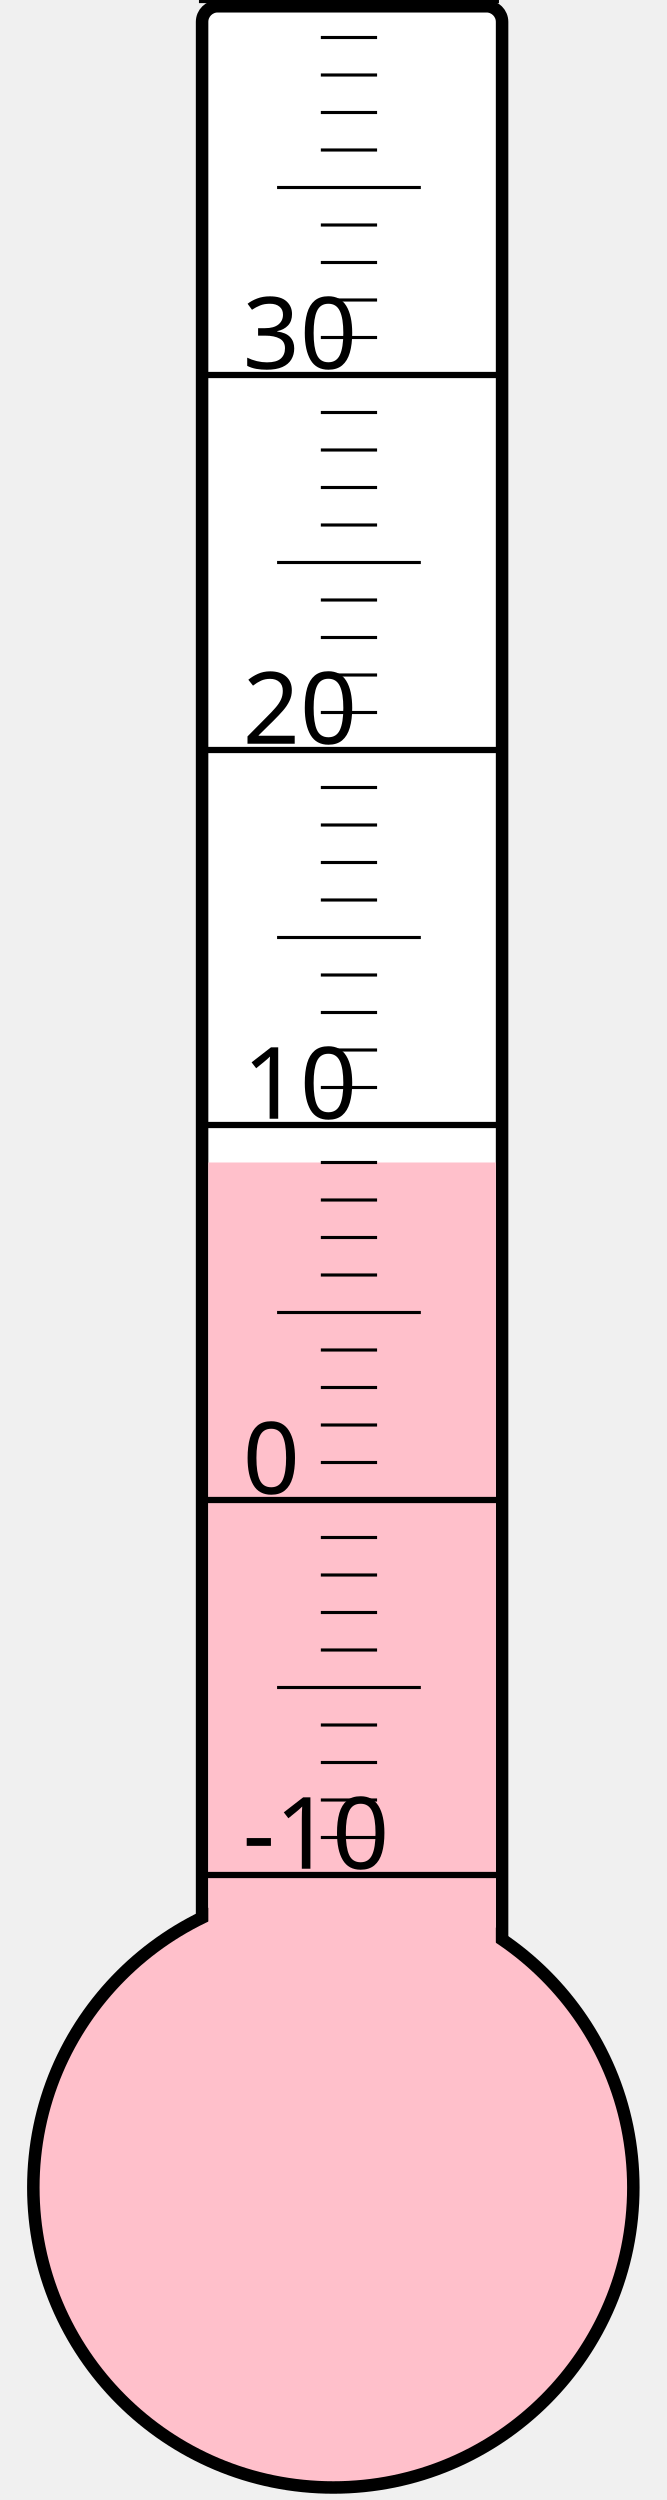
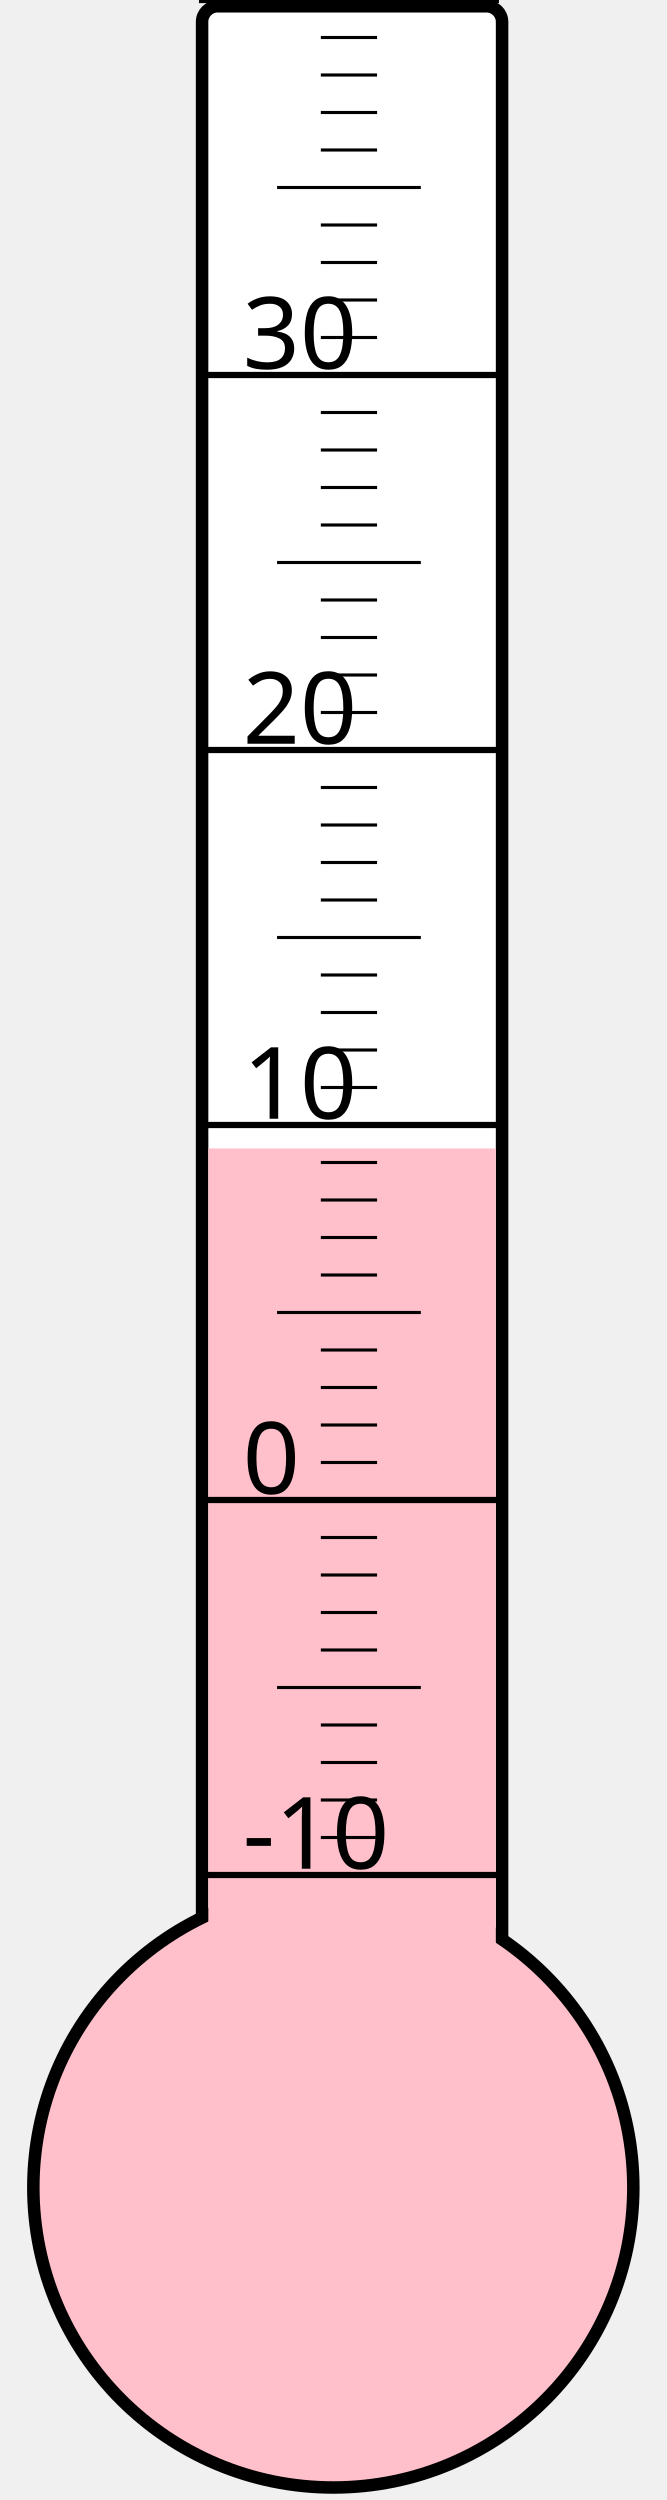
<svg xmlns="http://www.w3.org/2000/svg" width="40px" height="150px" viewBox="0 0 200 800">
  <rect width="200" height="800" x="0" y="0" style="fill: #ffffeb; fill-opacity: 0;" />
  <rect width="96" height="680" x="58" y="2" rx="5" ry="5" style="fill: white; fill-opacity: 1; stroke: black; stroke-width: 4;" />
  <circle cx="100" cy="700" r="96" style="fill: pink; stroke: black; stroke-width: 4;" />
-   <rect width="92" height="328.0" x="60" y="372.0" style="fill: pink; fill-opacity: 1; stroke-width: 0;" />
+   <rect width="92" height="332.5" x="60" y="367.5" style="fill: pink; fill-opacity: 1; stroke-width: 0;" />
  <text x="71" y="598" style="font-family: sans-serif; font-size: 24pt;">-10</text>
  <text x="71" y="478" style="font-family: sans-serif; font-size: 24pt;">0</text>
  <text x="71" y="358" style="font-family: sans-serif; font-size: 24pt;">10</text>
  <text x="71" y="238" style="font-family: sans-serif; font-size: 24pt;">20</text>
  <text x="71" y="118" style="font-family: sans-serif; font-size: 24pt;">30</text>
  <g style="stroke: black;">
    <line x1="57" y1="600" x2="153" y2="600" style="stroke-width: 2;" />
    <line x1="96" y1="588" x2="114" y2="588" style="stroke-width: 1;" />
    <line x1="96" y1="576" x2="114" y2="576" style="stroke-width: 1;" />
    <line x1="96" y1="564" x2="114" y2="564" style="stroke-width: 1;" />
    <line x1="96" y1="552" x2="114" y2="552" style="stroke-width: 1;" />
    <line x1="82" y1="540" x2="128" y2="540" style="stroke-width: 1;" />
    <line x1="96" y1="528" x2="114" y2="528" style="stroke-width: 1;" />
    <line x1="96" y1="516" x2="114" y2="516" style="stroke-width: 1;" />
    <line x1="96" y1="504" x2="114" y2="504" style="stroke-width: 1;" />
    <line x1="96" y1="492" x2="114" y2="492" style="stroke-width: 1;" />
    <line x1="57" y1="480" x2="153" y2="480" style="stroke-width: 2;" />
    <line x1="96" y1="468" x2="114" y2="468" style="stroke-width: 1;" />
    <line x1="96" y1="456" x2="114" y2="456" style="stroke-width: 1;" />
    <line x1="96" y1="444" x2="114" y2="444" style="stroke-width: 1;" />
    <line x1="96" y1="432" x2="114" y2="432" style="stroke-width: 1;" />
    <line x1="82" y1="420" x2="128" y2="420" style="stroke-width: 1;" />
    <line x1="96" y1="408" x2="114" y2="408" style="stroke-width: 1;" />
    <line x1="96" y1="396" x2="114" y2="396" style="stroke-width: 1;" />
    <line x1="96" y1="384" x2="114" y2="384" style="stroke-width: 1;" />
    <line x1="96" y1="372" x2="114" y2="372" style="stroke-width: 1;" />
    <line x1="57" y1="360" x2="153" y2="360" style="stroke-width: 2;" />
    <line x1="96" y1="348" x2="114" y2="348" style="stroke-width: 1;" />
    <line x1="96" y1="336" x2="114" y2="336" style="stroke-width: 1;" />
    <line x1="96" y1="324" x2="114" y2="324" style="stroke-width: 1;" />
    <line x1="96" y1="312" x2="114" y2="312" style="stroke-width: 1;" />
    <line x1="82" y1="300" x2="128" y2="300" style="stroke-width: 1;" />
    <line x1="96" y1="288" x2="114" y2="288" style="stroke-width: 1;" />
    <line x1="96" y1="276" x2="114" y2="276" style="stroke-width: 1;" />
    <line x1="96" y1="264" x2="114" y2="264" style="stroke-width: 1;" />
    <line x1="96" y1="252" x2="114" y2="252" style="stroke-width: 1;" />
    <line x1="57" y1="240" x2="153" y2="240" style="stroke-width: 2;" />
    <line x1="96" y1="228" x2="114" y2="228" style="stroke-width: 1;" />
    <line x1="96" y1="216" x2="114" y2="216" style="stroke-width: 1;" />
    <line x1="96" y1="204" x2="114" y2="204" style="stroke-width: 1;" />
    <line x1="96" y1="192" x2="114" y2="192" style="stroke-width: 1;" />
    <line x1="82" y1="180" x2="128" y2="180" style="stroke-width: 1;" />
    <line x1="96" y1="168" x2="114" y2="168" style="stroke-width: 1;" />
    <line x1="96" y1="156" x2="114" y2="156" style="stroke-width: 1;" />
    <line x1="96" y1="144" x2="114" y2="144" style="stroke-width: 1;" />
    <line x1="96" y1="132" x2="114" y2="132" style="stroke-width: 1;" />
    <line x1="57" y1="120" x2="153" y2="120" style="stroke-width: 2;" />
    <line x1="96" y1="108" x2="114" y2="108" style="stroke-width: 1;" />
    <line x1="96" y1="96" x2="114" y2="96" style="stroke-width: 1;" />
    <line x1="96" y1="84" x2="114" y2="84" style="stroke-width: 1;" />
    <line x1="96" y1="72" x2="114" y2="72" style="stroke-width: 1;" />
    <line x1="82" y1="60" x2="128" y2="60" style="stroke-width: 1;" />
    <line x1="96" y1="48" x2="114" y2="48" style="stroke-width: 1;" />
    <line x1="96" y1="36" x2="114" y2="36" style="stroke-width: 1;" />
    <line x1="96" y1="24" x2="114" y2="24" style="stroke-width: 1;" />
    <line x1="96" y1="12" x2="114" y2="12" style="stroke-width: 1;" />
    <line x1="57" y1="0" x2="153" y2="0" style="stroke-width: 2;" />
  </g>
</svg>
